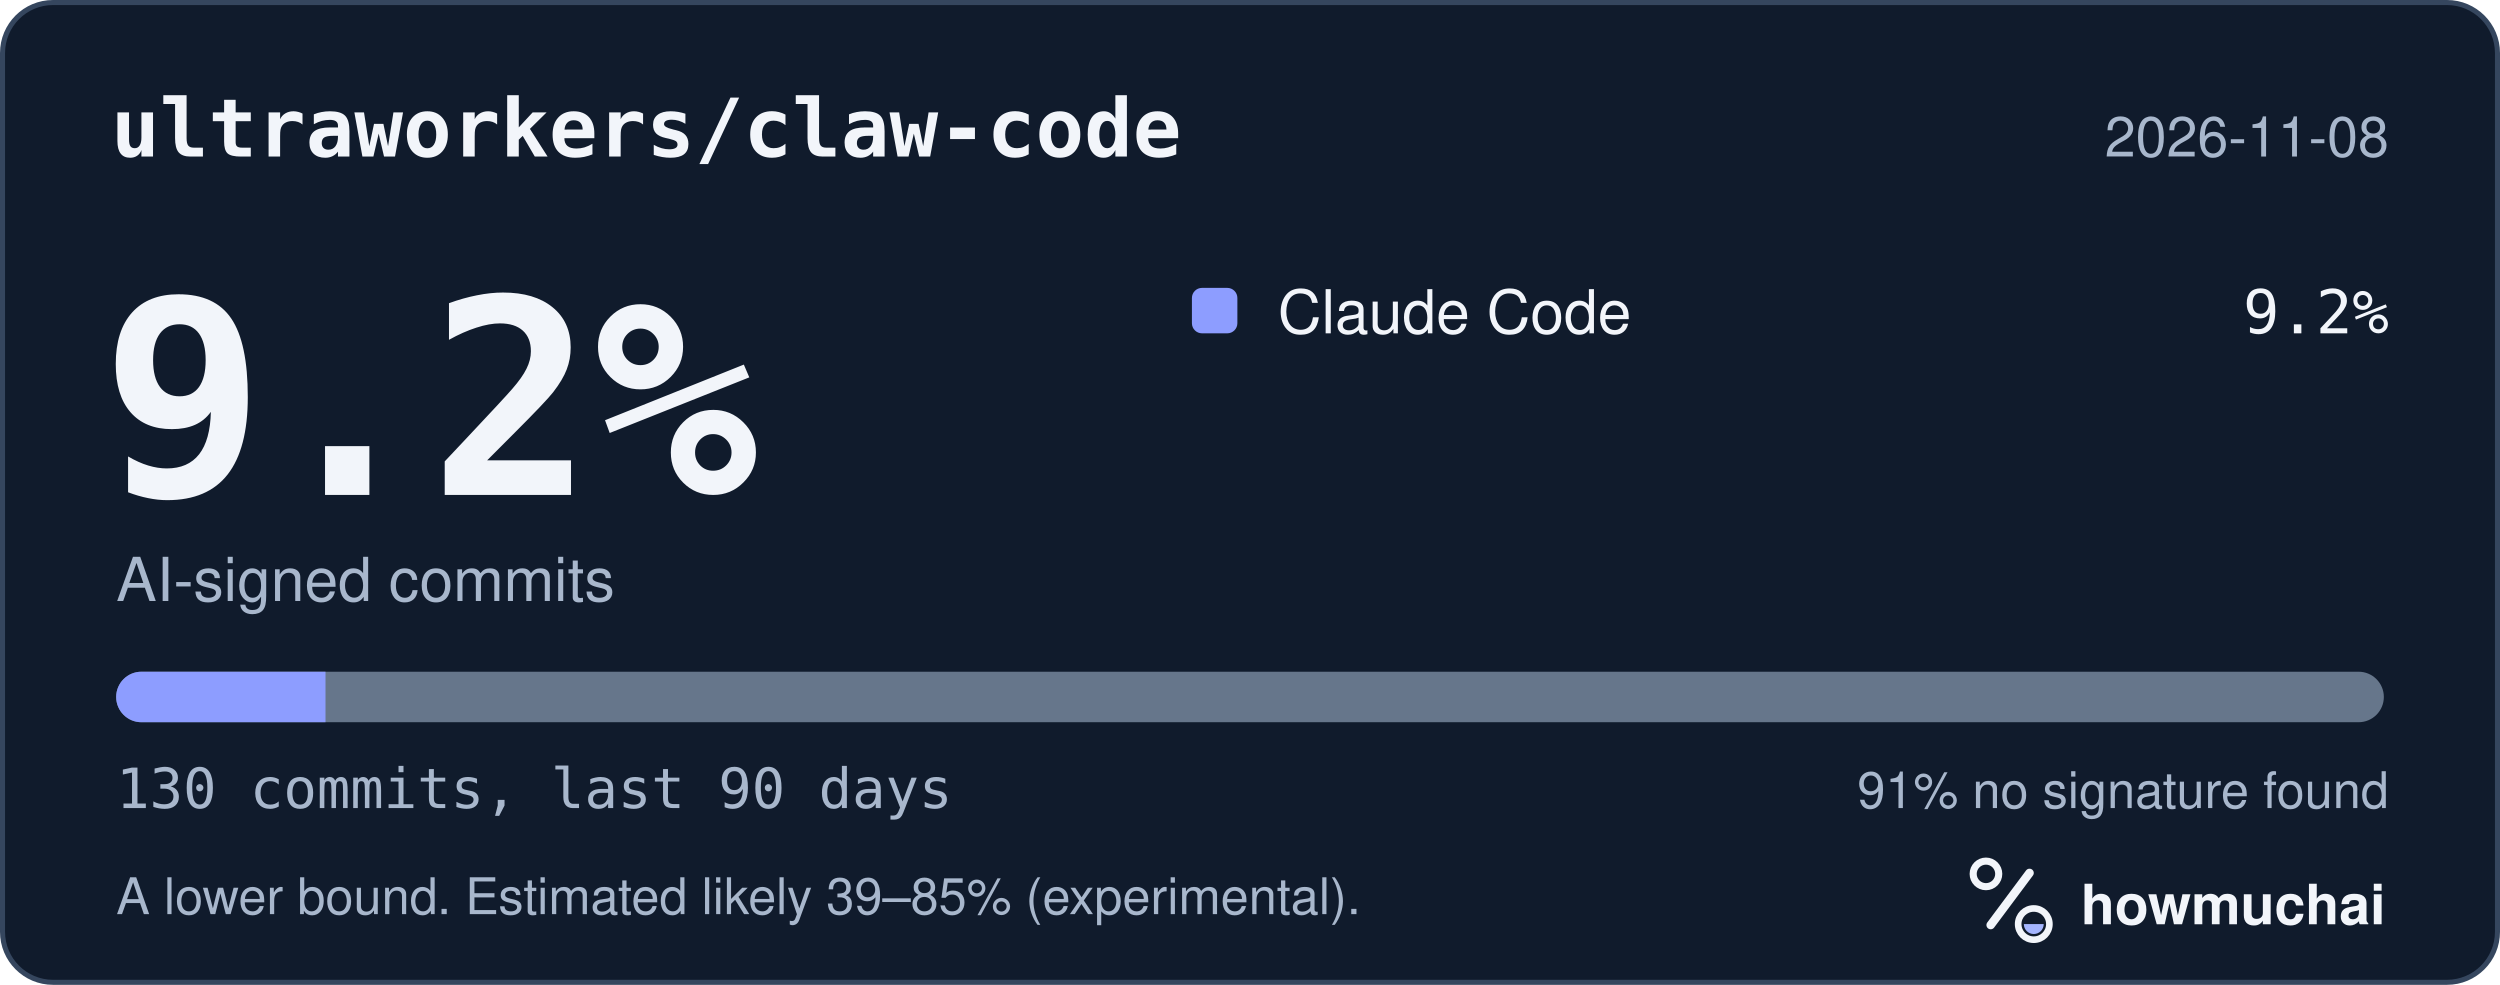
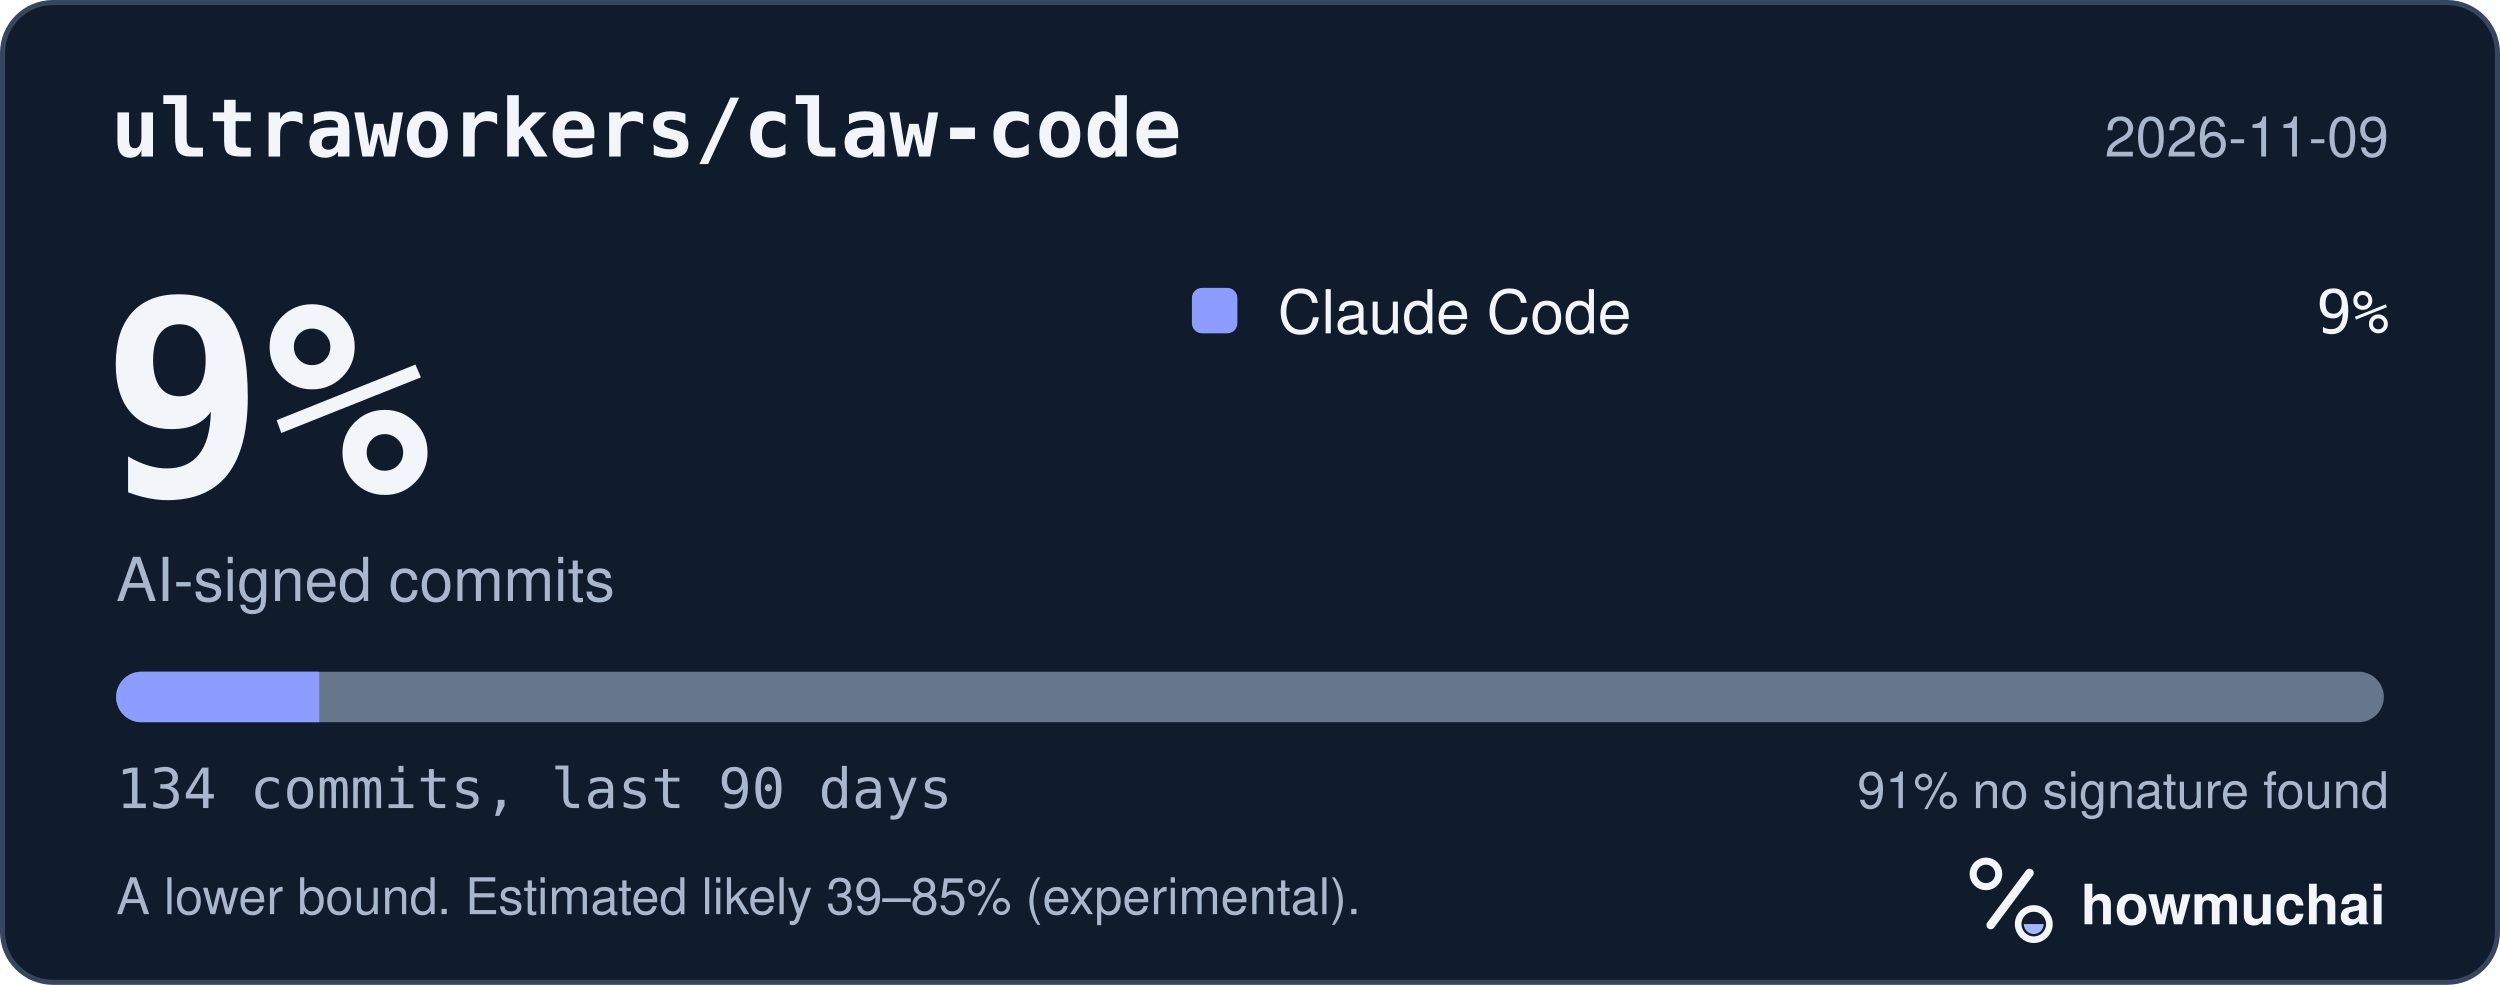
<svg xmlns="http://www.w3.org/2000/svg" width="495" height="195" viewBox="0 0 495 195" role="img" aria-labelledby="hm-t hm-d">
  <rect x="0.5" y="0.5" width="494" height="194" rx="10" fill="#101B2C" stroke="#35465E" />
  <text x="22" y="31" fill="#F2F5FA" font-family="ui-monospace, SF Mono, Menlo, Consolas, IBM Plex Mono, monospace" font-size="16" font-weight="600">ultraworkers/claw-code</text>
-   <text x="473" y="31" fill="#A8B7CC" font-family="-apple-system, BlinkMacSystemFont, Segoe UI, Helvetica, Arial, Fira Sans, sans-serif" font-size="11" text-anchor="end">2026-11-08</text>
-   <text x="20" y="98" fill="#F2F5FA" font-family="ui-monospace, SF Mono, Menlo, Consolas, IBM Plex Mono, monospace" font-size="54" font-weight="700">9.2%</text>
+   <text x="473" y="31" fill="#A8B7CC" font-family="-apple-system, BlinkMacSystemFont, Segoe UI, Helvetica, Arial, Fira Sans, sans-serif" font-size="11" text-anchor="end">2026-11-09</text>
+   <text x="20" y="98" fill="#F2F5FA" font-family="ui-monospace, SF Mono, Menlo, Consolas, IBM Plex Mono, monospace" font-size="54" font-weight="700">9%</text>
  <text x="23" y="119" fill="#A8B7CC" font-family="-apple-system, BlinkMacSystemFont, Segoe UI, Helvetica, Arial, Fira Sans, sans-serif" font-size="12">AI-signed commits</text>
  <rect x="236" y="57" width="9" height="9" rx="2" fill="#8D9DFF" />
  <text x="253" y="66" fill="#F2F5FA" font-family="-apple-system, BlinkMacSystemFont, Segoe UI, Helvetica, Arial, Fira Sans, sans-serif" font-size="12">Claude Code</text>
-   <text x="473" y="66" fill="#F2F5FA" font-family="ui-monospace, SF Mono, Menlo, Consolas, IBM Plex Mono, monospace" font-size="12" text-anchor="end">9.2%</text>
+   <text x="473" y="66" fill="#F2F5FA" font-family="ui-monospace, SF Mono, Menlo, Consolas, IBM Plex Mono, monospace" font-size="12" text-anchor="end">9%</text>
  <defs>
    <clipPath id="hm-bar">
      <rect x="23" y="133" width="449" height="10" rx="5" />
    </clipPath>
  </defs>
  <rect x="23" y="133" width="449" height="10" rx="5" fill="#66768B" />
  <g clip-path="url(#hm-bar)">
-     <rect x="23.00" y="133" width="41.45" height="10" fill="#8D9DFF" />
+     <rect x="23.00" y="133" width="40.21" height="10" fill="#8D9DFF" />
  </g>
-   <text x="23" y="160" fill="#A8B7CC" font-family="ui-monospace, SF Mono, Menlo, Consolas, IBM Plex Mono, monospace" font-size="11">130 commits, last 90 days</text>
+   <text x="23" y="160" fill="#A8B7CC" font-family="ui-monospace, SF Mono, Menlo, Consolas, IBM Plex Mono, monospace" font-size="11">134 commits, last 90 days</text>
  <text x="473" y="160" fill="#A8B7CC" font-family="-apple-system, BlinkMacSystemFont, Segoe UI, Helvetica, Arial, Fira Sans, sans-serif" font-size="10" text-anchor="end">91% no signature found</text>
  <text x="23" y="181" fill="#A8B7CC" font-family="-apple-system, BlinkMacSystemFont, Segoe UI, Helvetica, Arial, Fira Sans, sans-serif" font-size="10">A lower bound. Estimated likely 39–85% (experimental).</text>
  <g transform="translate(386 166) scale(0.046875)">
    <circle cx="154" cy="150" r="54" fill="none" stroke="#F2F5FA" stroke-width="30" />
    <path d="M174 366 338 146" fill="none" stroke="#F2F5FA" stroke-width="36" stroke-linecap="round" />
    <circle cx="356" cy="362" r="66" fill="none" stroke="#F2F5FA" stroke-width="28" />
    <path d="M314 362a42 42 0 0 0 84 0Z" fill="#A4B5FF" />
  </g>
  <text x="412" y="183" fill="#F2F5FA" font-family="-apple-system, BlinkMacSystemFont, Segoe UI, Helvetica, Arial, Fira Sans, sans-serif" font-size="11" font-weight="650">howmuchai</text>
</svg>
